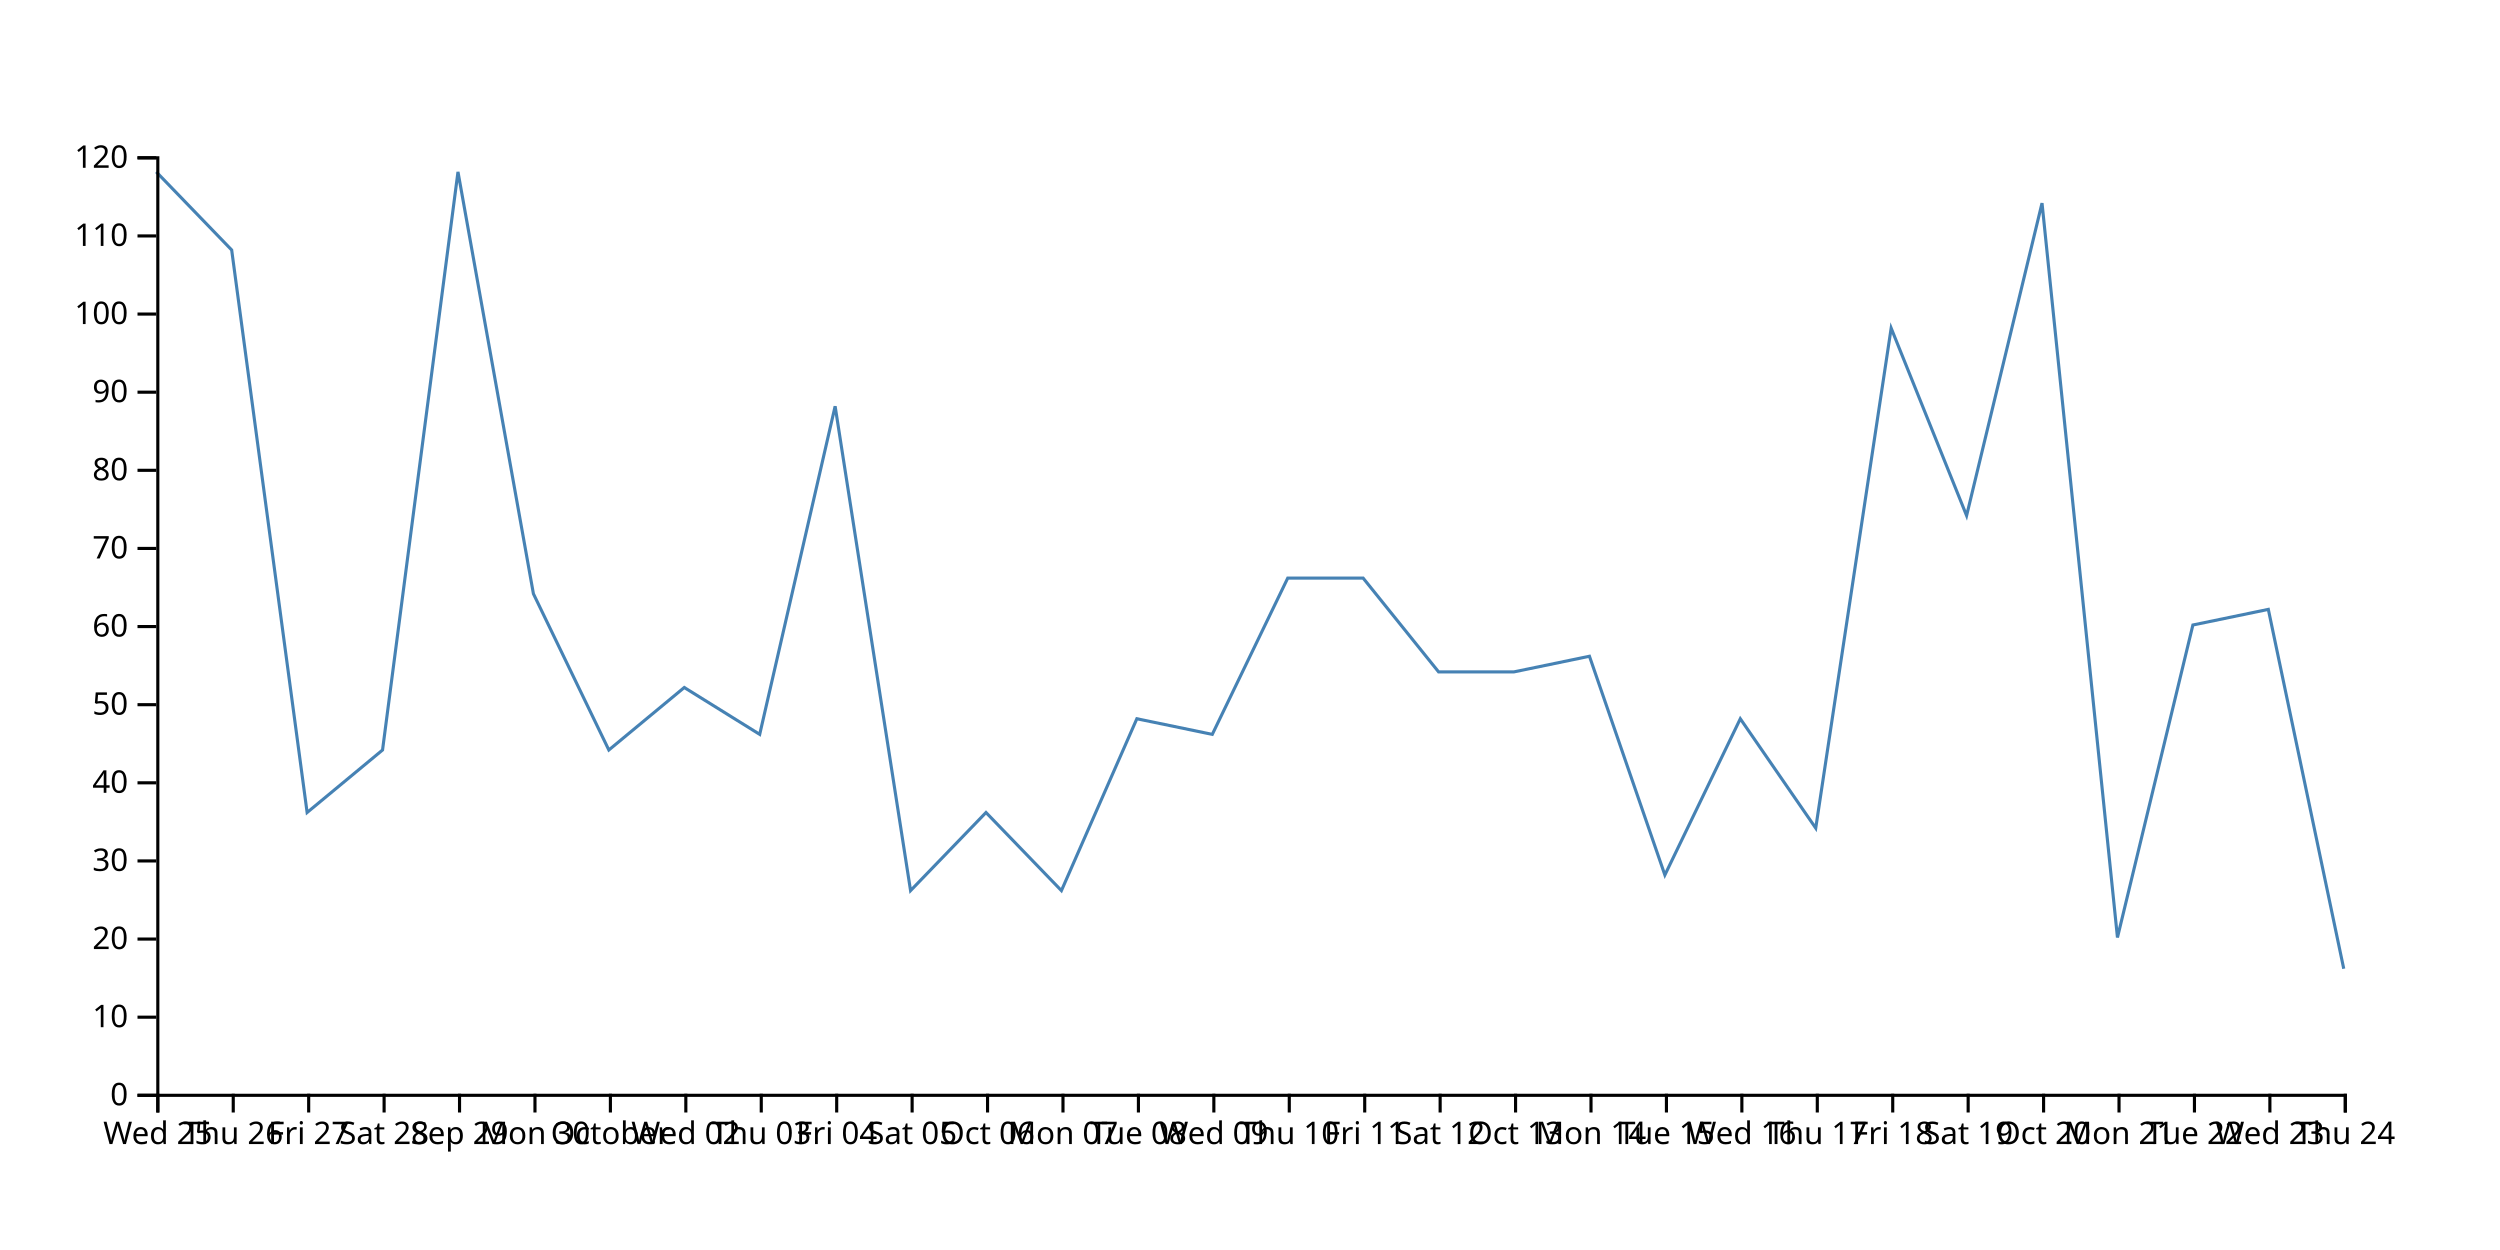
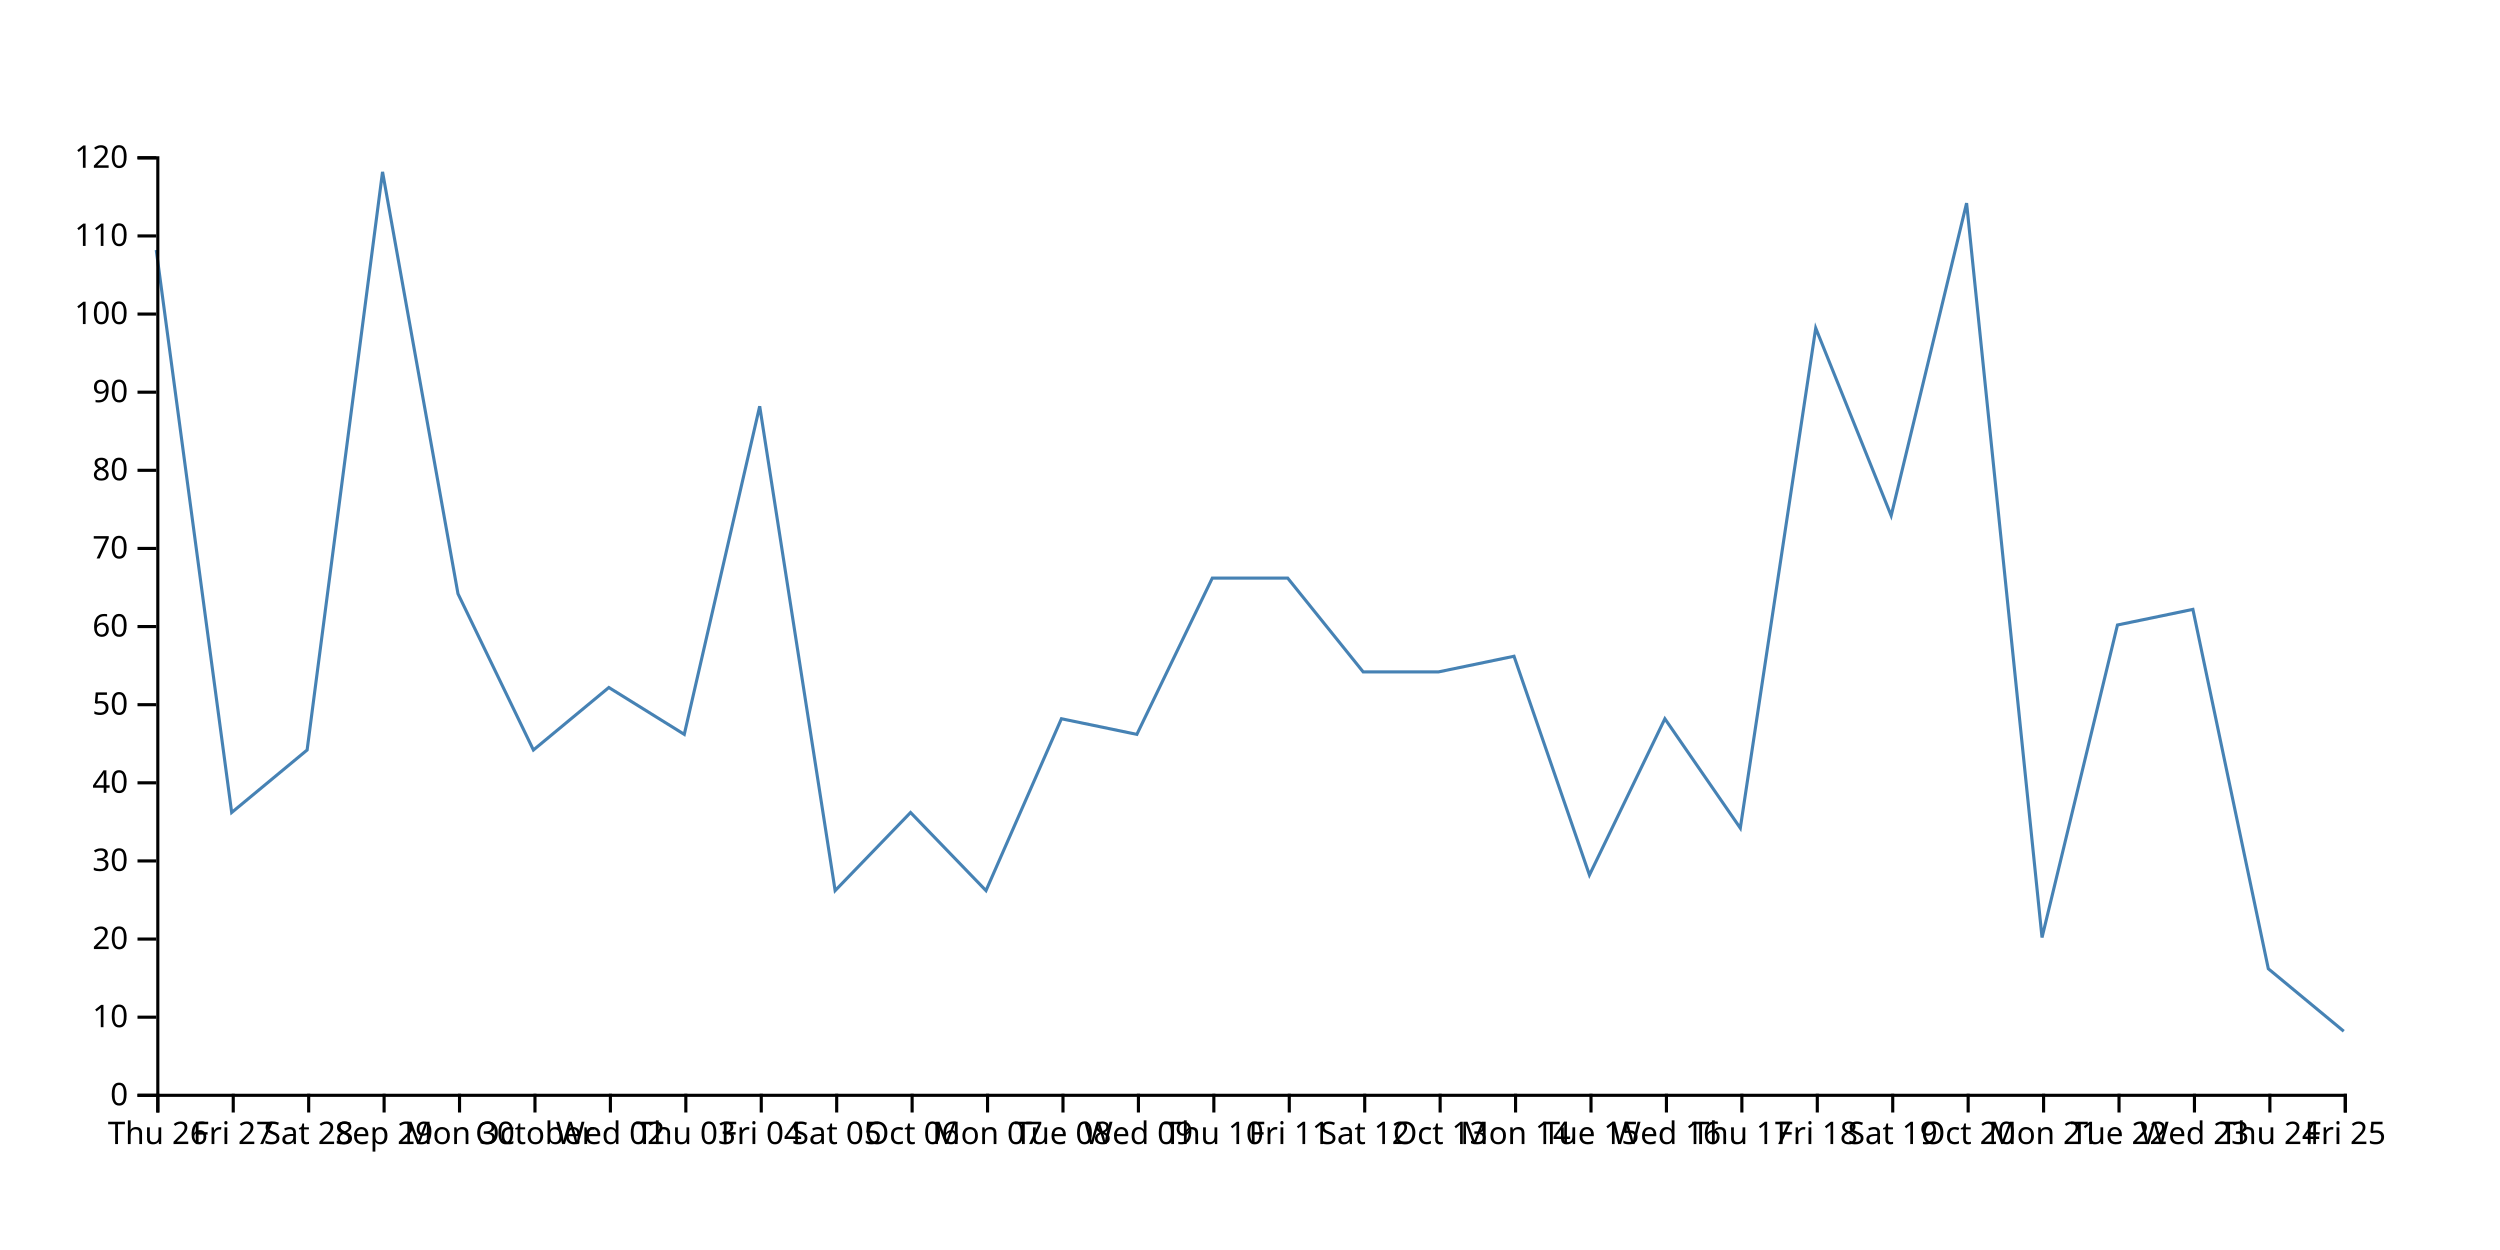
<svg xmlns="http://www.w3.org/2000/svg" width="800" height="400">
-   <path d="M750,310L725.862,195L701.724,200L677.586,300L653.448,65L629.31,165L605.172,105L581.034,265L556.897,230L532.759,280L508.621,210L484.483,215L460.345,215L436.207,185L412.069,185L387.931,235L363.793,230L339.655,285L315.517,260L291.379,285L267.241,130L243.103,235L218.966,220L194.828,240L170.69,190L146.552,55L122.414,240L98.276,260L74.138,80L50,55" fill="none" stroke="steelblue" />
+   <path d="M750,330L725.862,310L701.724,195L677.586,200L653.448,300L629.31,65L605.172,165L581.034,105L556.897,265L532.759,230L508.621,280L484.483,210L460.345,215L436.207,215L412.069,185L387.931,185L363.793,235L339.655,230L315.517,285L291.379,260L267.241,285L243.103,130L218.966,235L194.828,220L170.69,240L146.552,190L122.414,55L98.276,240L74.138,260L50,80" fill="none" stroke="steelblue" />
  <g transform="translate(0,350)" fill="none" font-size="10" font-family="sans-serif" text-anchor="middle">
    <path class="domain" stroke="currentColor" d="M50.5,6V0.5H750.5V6" />
    <g class="tick" opacity="1" transform="translate(50.5,0)">
      <line stroke="currentColor" y2="6" />
-       <text fill="currentColor" y="9" dy="0.71em">Wed 25</text>
+       <text fill="currentColor" y="9" dy="0.71em">Thu 26</text>
    </g>
    <g class="tick" opacity="1" transform="translate(74.63793,0)">
      <line stroke="currentColor" y2="6" />
-       <text fill="currentColor" y="9" dy="0.71em">Thu 26</text>
+       <text fill="currentColor" y="9" dy="0.71em">Fri 27</text>
    </g>
    <g class="tick" opacity="1" transform="translate(98.77586,0)">
      <line stroke="currentColor" y2="6" />
-       <text fill="currentColor" y="9" dy="0.71em">Fri 27</text>
+       <text fill="currentColor" y="9" dy="0.71em">Sat 28</text>
    </g>
    <g class="tick" opacity="1" transform="translate(122.9138,0)">
      <line stroke="currentColor" y2="6" />
-       <text fill="currentColor" y="9" dy="0.71em">Sat 28</text>
+       <text fill="currentColor" y="9" dy="0.71em">Sep 29</text>
    </g>
    <g class="tick" opacity="1" transform="translate(147.0517,0)">
      <line stroke="currentColor" y2="6" />
-       <text fill="currentColor" y="9" dy="0.71em">Sep 29</text>
+       <text fill="currentColor" y="9" dy="0.71em">Mon 30</text>
    </g>
    <g class="tick" opacity="1" transform="translate(171.1897,0)">
      <line stroke="currentColor" y2="6" />
-       <text fill="currentColor" y="9" dy="0.71em">Mon 30</text>
+       <text fill="currentColor" y="9" dy="0.71em">October</text>
    </g>
    <g class="tick" opacity="1" transform="translate(195.3276,0)">
      <line stroke="currentColor" y2="6" />
-       <text fill="currentColor" y="9" dy="0.71em">October</text>
+       <text fill="currentColor" y="9" dy="0.71em">Wed 02</text>
    </g>
    <g class="tick" opacity="1" transform="translate(219.4655,0)">
      <line stroke="currentColor" y2="6" />
-       <text fill="currentColor" y="9" dy="0.71em">Wed 02</text>
+       <text fill="currentColor" y="9" dy="0.71em">Thu 03</text>
    </g>
    <g class="tick" opacity="1" transform="translate(243.6034,0)">
      <line stroke="currentColor" y2="6" />
-       <text fill="currentColor" y="9" dy="0.71em">Thu 03</text>
+       <text fill="currentColor" y="9" dy="0.71em">Fri 04</text>
    </g>
    <g class="tick" opacity="1" transform="translate(267.7414,0)">
      <line stroke="currentColor" y2="6" />
-       <text fill="currentColor" y="9" dy="0.71em">Fri 04</text>
+       <text fill="currentColor" y="9" dy="0.71em">Sat 05</text>
    </g>
    <g class="tick" opacity="1" transform="translate(291.8793,0)">
      <line stroke="currentColor" y2="6" />
-       <text fill="currentColor" y="9" dy="0.71em">Sat 05</text>
+       <text fill="currentColor" y="9" dy="0.71em">Oct 06</text>
    </g>
    <g class="tick" opacity="1" transform="translate(316.0172,0)">
      <line stroke="currentColor" y2="6" />
-       <text fill="currentColor" y="9" dy="0.71em">Oct 06</text>
+       <text fill="currentColor" y="9" dy="0.71em">Mon 07</text>
    </g>
    <g class="tick" opacity="1" transform="translate(340.1552,0)">
      <line stroke="currentColor" y2="6" />
-       <text fill="currentColor" y="9" dy="0.71em">Mon 07</text>
+       <text fill="currentColor" y="9" dy="0.71em">Tue 08</text>
    </g>
    <g class="tick" opacity="1" transform="translate(364.2931,0)">
      <line stroke="currentColor" y2="6" />
-       <text fill="currentColor" y="9" dy="0.71em">Tue 08</text>
+       <text fill="currentColor" y="9" dy="0.71em">Wed 09</text>
    </g>
    <g class="tick" opacity="1" transform="translate(388.431,0)">
      <line stroke="currentColor" y2="6" />
-       <text fill="currentColor" y="9" dy="0.71em">Wed 09</text>
+       <text fill="currentColor" y="9" dy="0.71em">Thu 10</text>
    </g>
    <g class="tick" opacity="1" transform="translate(412.569,0)">
      <line stroke="currentColor" y2="6" />
-       <text fill="currentColor" y="9" dy="0.71em">Thu 10</text>
+       <text fill="currentColor" y="9" dy="0.71em">Fri 11</text>
    </g>
    <g class="tick" opacity="1" transform="translate(436.7069,0)">
      <line stroke="currentColor" y2="6" />
-       <text fill="currentColor" y="9" dy="0.71em">Fri 11</text>
+       <text fill="currentColor" y="9" dy="0.71em">Sat 12</text>
    </g>
    <g class="tick" opacity="1" transform="translate(460.8448,0)">
      <line stroke="currentColor" y2="6" />
-       <text fill="currentColor" y="9" dy="0.71em">Sat 12</text>
+       <text fill="currentColor" y="9" dy="0.71em">Oct 13</text>
    </g>
    <g class="tick" opacity="1" transform="translate(484.9828,0)">
      <line stroke="currentColor" y2="6" />
-       <text fill="currentColor" y="9" dy="0.71em">Oct 13</text>
+       <text fill="currentColor" y="9" dy="0.71em">Mon 14</text>
    </g>
    <g class="tick" opacity="1" transform="translate(509.1207,0)">
      <line stroke="currentColor" y2="6" />
-       <text fill="currentColor" y="9" dy="0.71em">Mon 14</text>
+       <text fill="currentColor" y="9" dy="0.71em">Tue 15</text>
    </g>
    <g class="tick" opacity="1" transform="translate(533.2586,0)">
      <line stroke="currentColor" y2="6" />
-       <text fill="currentColor" y="9" dy="0.71em">Tue 15</text>
+       <text fill="currentColor" y="9" dy="0.71em">Wed 16</text>
    </g>
    <g class="tick" opacity="1" transform="translate(557.3966,0)">
      <line stroke="currentColor" y2="6" />
-       <text fill="currentColor" y="9" dy="0.71em">Wed 16</text>
+       <text fill="currentColor" y="9" dy="0.71em">Thu 17</text>
    </g>
    <g class="tick" opacity="1" transform="translate(581.5345,0)">
      <line stroke="currentColor" y2="6" />
-       <text fill="currentColor" y="9" dy="0.71em">Thu 17</text>
+       <text fill="currentColor" y="9" dy="0.71em">Fri 18</text>
    </g>
    <g class="tick" opacity="1" transform="translate(605.6724,0)">
      <line stroke="currentColor" y2="6" />
-       <text fill="currentColor" y="9" dy="0.71em">Fri 18</text>
+       <text fill="currentColor" y="9" dy="0.71em">Sat 19</text>
    </g>
    <g class="tick" opacity="1" transform="translate(629.8103,0)">
      <line stroke="currentColor" y2="6" />
-       <text fill="currentColor" y="9" dy="0.71em">Sat 19</text>
+       <text fill="currentColor" y="9" dy="0.71em">Oct 20</text>
    </g>
    <g class="tick" opacity="1" transform="translate(653.9483,0)">
      <line stroke="currentColor" y2="6" />
-       <text fill="currentColor" y="9" dy="0.71em">Oct 20</text>
+       <text fill="currentColor" y="9" dy="0.71em">Mon 21</text>
    </g>
    <g class="tick" opacity="1" transform="translate(678.0862,0)">
      <line stroke="currentColor" y2="6" />
-       <text fill="currentColor" y="9" dy="0.71em">Mon 21</text>
+       <text fill="currentColor" y="9" dy="0.71em">Tue 22</text>
    </g>
    <g class="tick" opacity="1" transform="translate(702.2241,0)">
      <line stroke="currentColor" y2="6" />
-       <text fill="currentColor" y="9" dy="0.71em">Tue 22</text>
+       <text fill="currentColor" y="9" dy="0.71em">Wed 23</text>
    </g>
    <g class="tick" opacity="1" transform="translate(726.3621,0)">
      <line stroke="currentColor" y2="6" />
-       <text fill="currentColor" y="9" dy="0.71em">Wed 23</text>
+       <text fill="currentColor" y="9" dy="0.71em">Thu 24</text>
    </g>
    <g class="tick" opacity="1" transform="translate(750.5,0)">
      <line stroke="currentColor" y2="6" />
-       <text fill="currentColor" y="9" dy="0.71em">Thu 24</text>
+       <text fill="currentColor" y="9" dy="0.71em">Fri 25</text>
    </g>
  </g>
  <g transform="translate(50,0)" fill="none" font-size="10" font-family="sans-serif" text-anchor="end">
    <path class="domain" stroke="currentColor" d="M-6,350.5H0.5V50.5H-6" />
    <g class="tick" opacity="1" transform="translate(0,350.5)">
      <line stroke="currentColor" x2="-6" />
      <text fill="currentColor" x="-9" dy="0.32em">0</text>
    </g>
    <g class="tick" opacity="1" transform="translate(0,325.5)">
      <line stroke="currentColor" x2="-6" />
      <text fill="currentColor" x="-9" dy="0.32em">10</text>
    </g>
    <g class="tick" opacity="1" transform="translate(0,300.5)">
      <line stroke="currentColor" x2="-6" />
      <text fill="currentColor" x="-9" dy="0.32em">20</text>
    </g>
    <g class="tick" opacity="1" transform="translate(0,275.5)">
      <line stroke="currentColor" x2="-6" />
      <text fill="currentColor" x="-9" dy="0.32em">30</text>
    </g>
    <g class="tick" opacity="1" transform="translate(0,250.5)">
      <line stroke="currentColor" x2="-6" />
      <text fill="currentColor" x="-9" dy="0.32em">40</text>
    </g>
    <g class="tick" opacity="1" transform="translate(0,225.5)">
      <line stroke="currentColor" x2="-6" />
      <text fill="currentColor" x="-9" dy="0.32em">50</text>
    </g>
    <g class="tick" opacity="1" transform="translate(0,200.5)">
      <line stroke="currentColor" x2="-6" />
      <text fill="currentColor" x="-9" dy="0.32em">60</text>
    </g>
    <g class="tick" opacity="1" transform="translate(0,175.5)">
      <line stroke="currentColor" x2="-6" />
      <text fill="currentColor" x="-9" dy="0.32em">70</text>
    </g>
    <g class="tick" opacity="1" transform="translate(0,150.5)">
      <line stroke="currentColor" x2="-6" />
      <text fill="currentColor" x="-9" dy="0.32em">80</text>
    </g>
    <g class="tick" opacity="1" transform="translate(0,125.5)">
      <line stroke="currentColor" x2="-6" />
      <text fill="currentColor" x="-9" dy="0.32em">90</text>
    </g>
    <g class="tick" opacity="1" transform="translate(0,100.5)">
      <line stroke="currentColor" x2="-6" />
      <text fill="currentColor" x="-9" dy="0.32em">100</text>
    </g>
    <g class="tick" opacity="1" transform="translate(0,75.5)">
      <line stroke="currentColor" x2="-6" />
      <text fill="currentColor" x="-9" dy="0.32em">110</text>
    </g>
    <g class="tick" opacity="1" transform="translate(0,50.5)">
      <line stroke="currentColor" x2="-6" />
      <text fill="currentColor" x="-9" dy="0.32em">120</text>
    </g>
  </g>
</svg>
